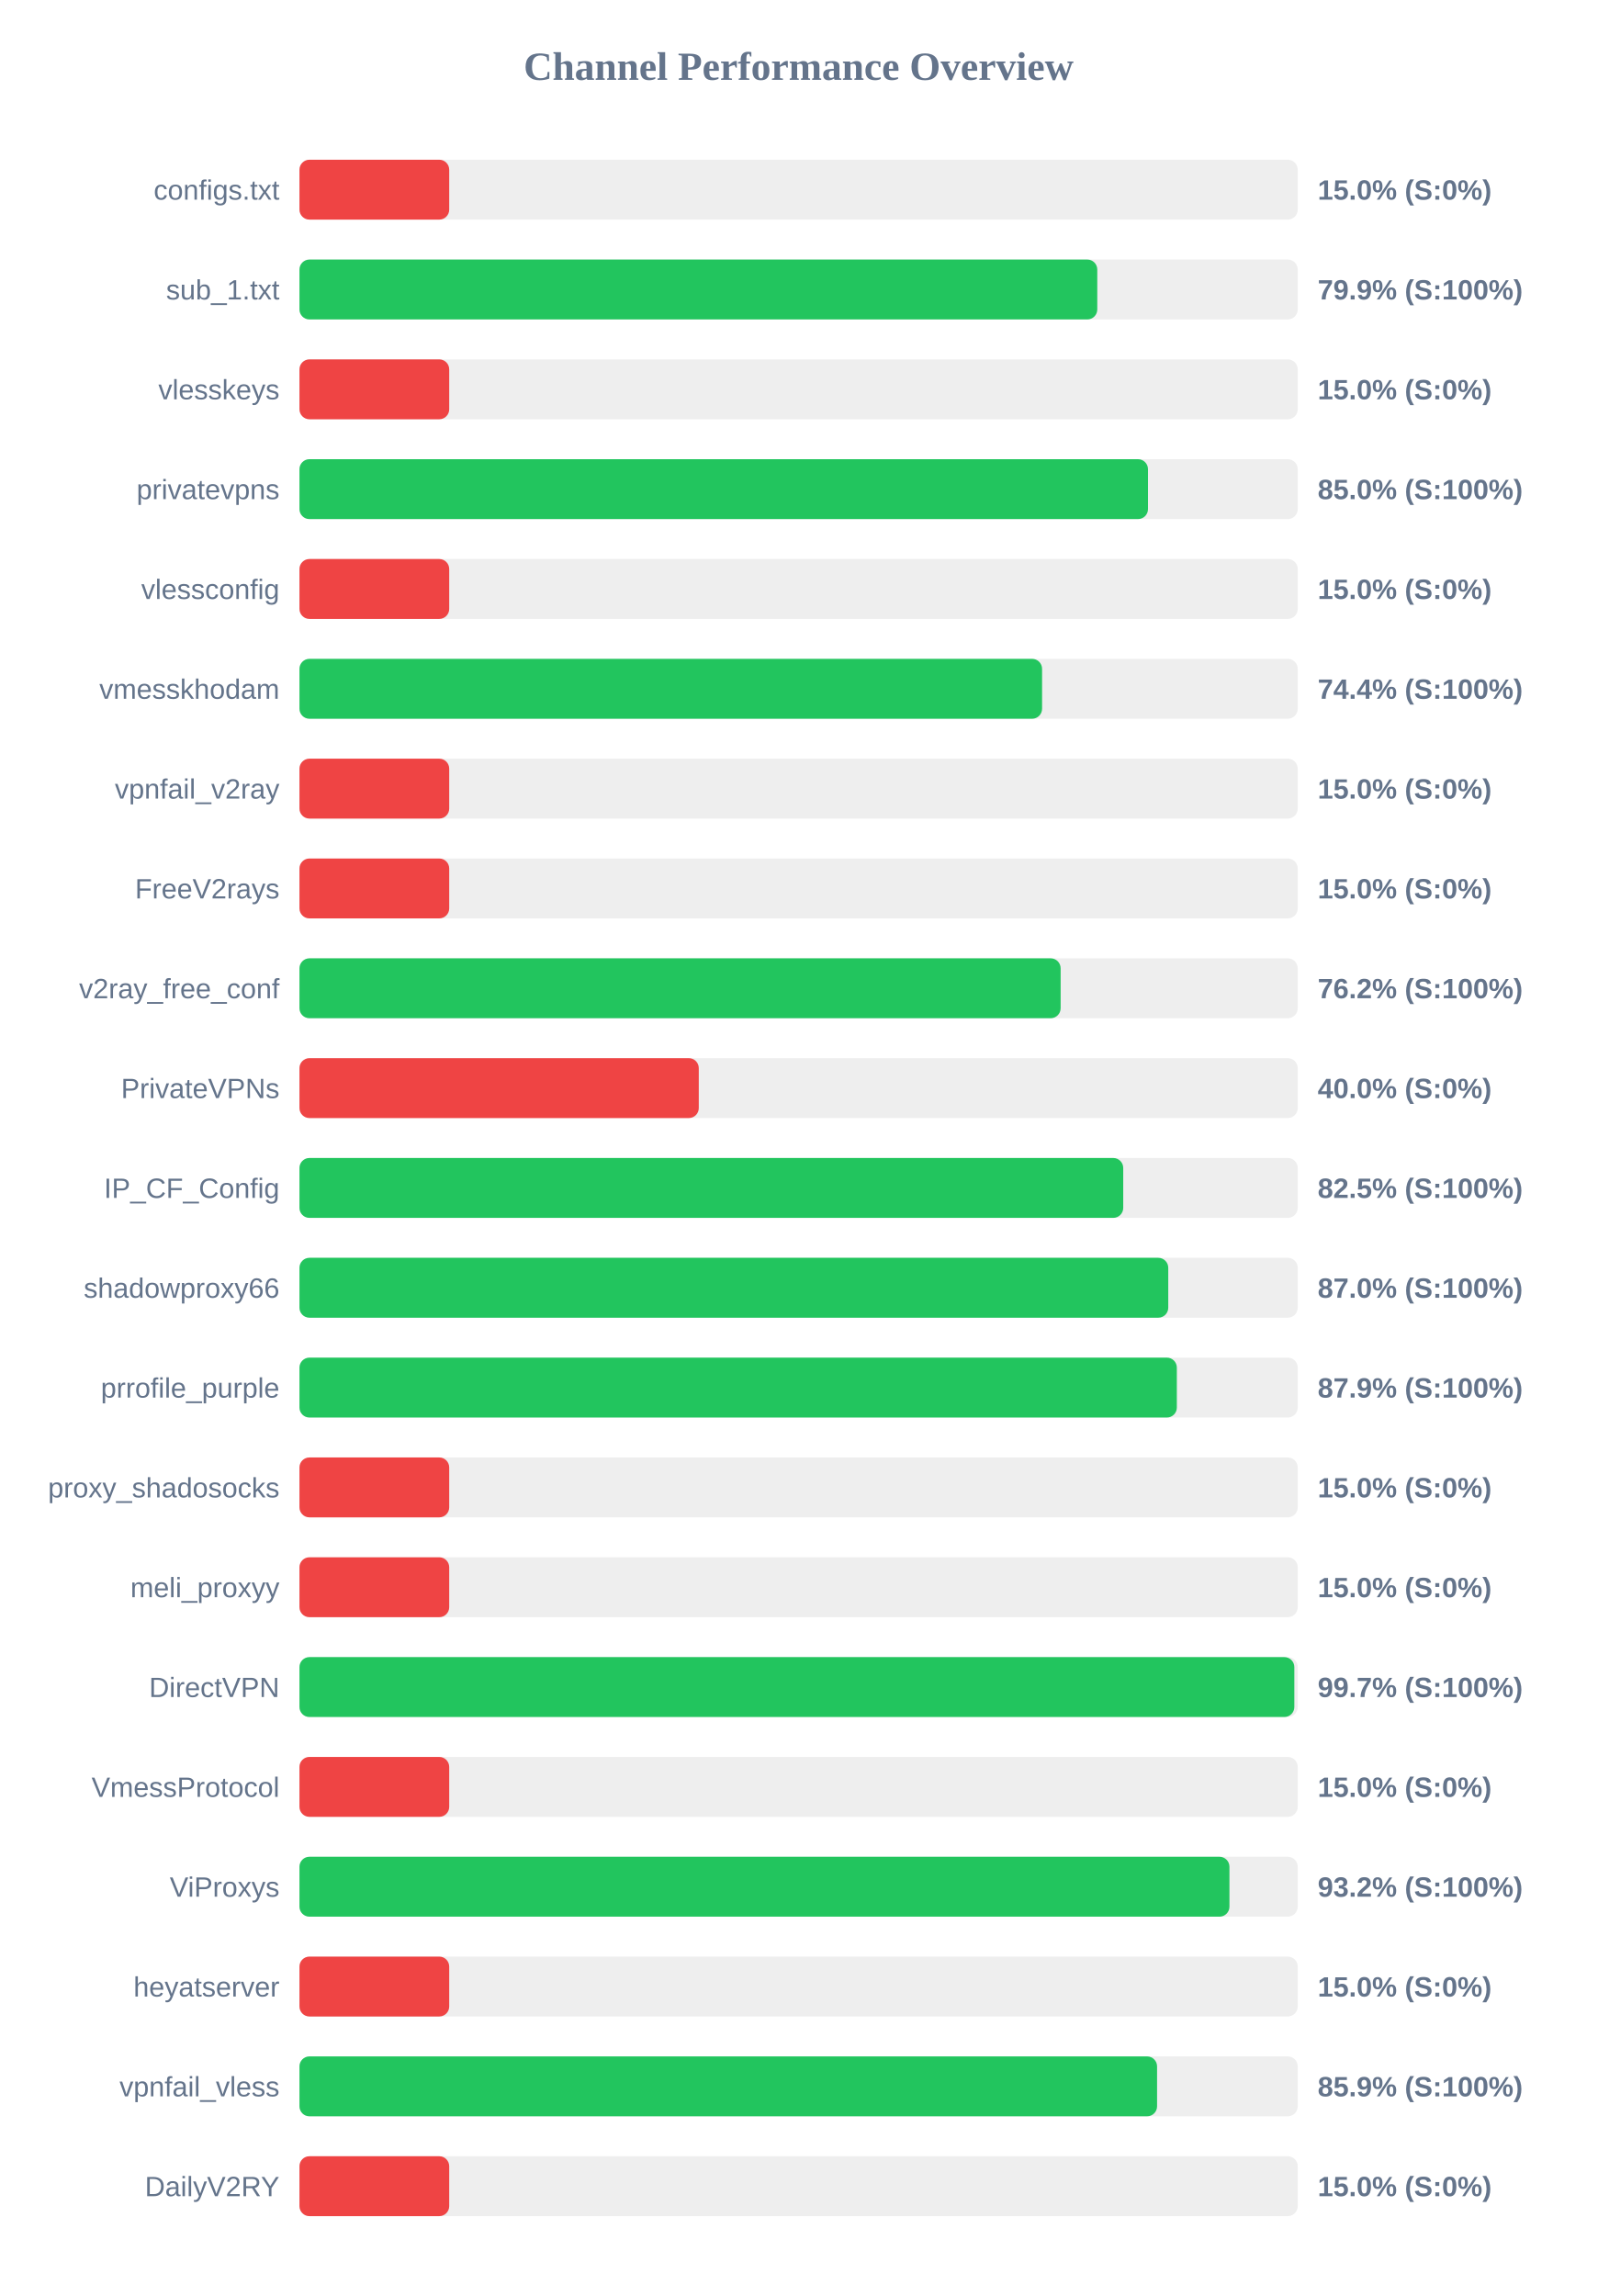
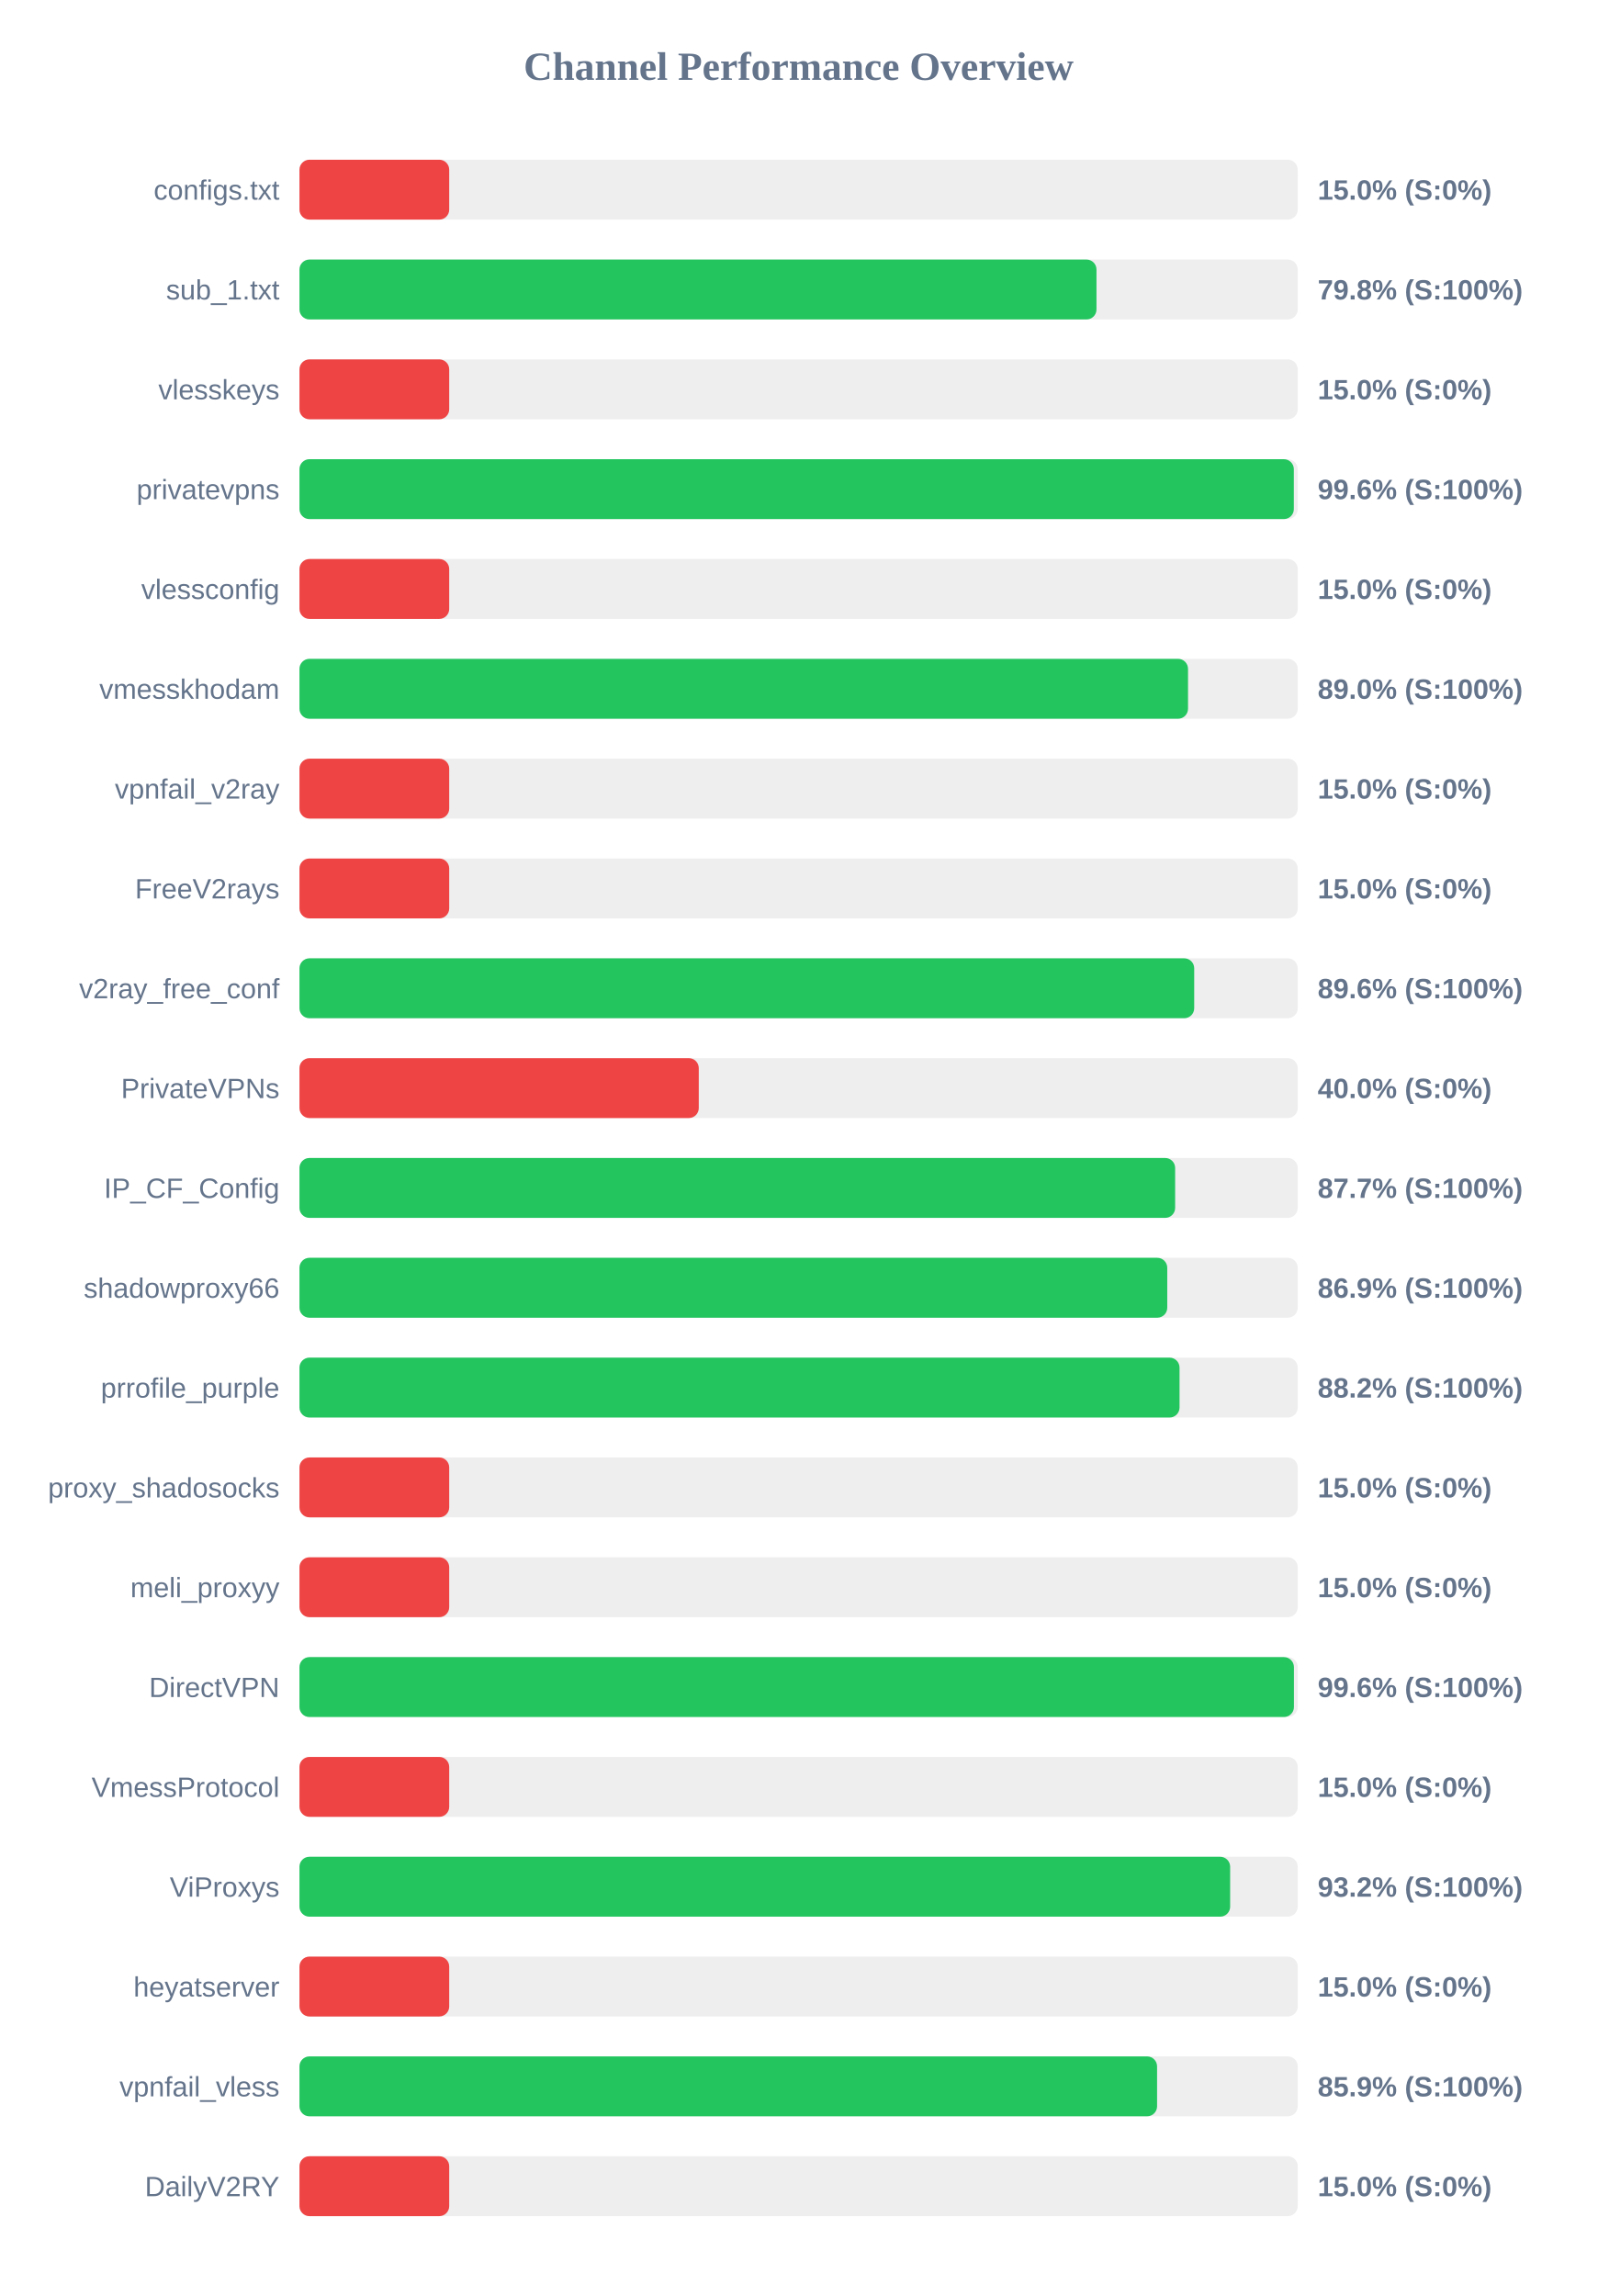
<svg xmlns="http://www.w3.org/2000/svg" width="800" height="1150" version="1.1">
  <style>
        .row { font: 14px Arial; fill: #64748b; }
        .score { font: bold 14px Arial; fill: #64748b; }
    </style>
  <text x="400" y="40" text-anchor="middle" font-size="20px" font-weight="bold" fill="#64748b">Channel Performance Overview</text>
  <rect x="150" y="80" width="500" height="30" fill="#eee" rx="5" />
  <rect x="150" y="80" width="75.0" height="30" fill="#ef4444" rx="5" />
  <text x="140" y="100" text-anchor="end" class="row">configs.txt</text>
  <text x="660" y="100" text-anchor="start" class="score">15.0% (S:0%)</text>
  <rect x="150" y="130" width="500" height="30" fill="#eee" rx="5" />
-   <rect x="150" y="130" width="399.6" height="30" fill="#22c55e" rx="5" />
+   <rect x="150" y="130" width="399.2" height="30" fill="#22c55e" rx="5" />
  <text x="140" y="150" text-anchor="end" class="row">sub_1.txt</text>
-   <text x="660" y="150" text-anchor="start" class="score">79.9% (S:100%)</text>
+   <text x="660" y="150" text-anchor="start" class="score">79.8% (S:100%)</text>
  <rect x="150" y="180" width="500" height="30" fill="#eee" rx="5" />
  <rect x="150" y="180" width="75.0" height="30" fill="#ef4444" rx="5" />
  <text x="140" y="200" text-anchor="end" class="row">vlesskeys</text>
  <text x="660" y="200" text-anchor="start" class="score">15.0% (S:0%)</text>
  <rect x="150" y="230" width="500" height="30" fill="#eee" rx="5" />
-   <rect x="150" y="230" width="425.0" height="30" fill="#22c55e" rx="5" />
+   <rect x="150" y="230" width="498.05" height="30" fill="#22c55e" rx="5" />
  <text x="140" y="250" text-anchor="end" class="row">privatevpns</text>
-   <text x="660" y="250" text-anchor="start" class="score">85.0% (S:100%)</text>
+   <text x="660" y="250" text-anchor="start" class="score">99.6% (S:100%)</text>
  <rect x="150" y="280" width="500" height="30" fill="#eee" rx="5" />
  <rect x="150" y="280" width="75.0" height="30" fill="#ef4444" rx="5" />
  <text x="140" y="300" text-anchor="end" class="row">vlessconfig</text>
  <text x="660" y="300" text-anchor="start" class="score">15.0% (S:0%)</text>
  <rect x="150" y="330" width="500" height="30" fill="#eee" rx="5" />
-   <rect x="150" y="330" width="371.95" height="30" fill="#22c55e" rx="5" />
+   <rect x="150" y="330" width="445.05" height="30" fill="#22c55e" rx="5" />
  <text x="140" y="350" text-anchor="end" class="row">vmesskhodam</text>
-   <text x="660" y="350" text-anchor="start" class="score">74.4% (S:100%)</text>
+   <text x="660" y="350" text-anchor="start" class="score">89.0% (S:100%)</text>
  <rect x="150" y="380" width="500" height="30" fill="#eee" rx="5" />
  <rect x="150" y="380" width="75.0" height="30" fill="#ef4444" rx="5" />
  <text x="140" y="400" text-anchor="end" class="row">vpnfail_v2ray</text>
  <text x="660" y="400" text-anchor="start" class="score">15.0% (S:0%)</text>
  <rect x="150" y="430" width="500" height="30" fill="#eee" rx="5" />
  <rect x="150" y="430" width="75.0" height="30" fill="#ef4444" rx="5" />
  <text x="140" y="450" text-anchor="end" class="row">FreeV2rays</text>
  <text x="660" y="450" text-anchor="start" class="score">15.0% (S:0%)</text>
  <rect x="150" y="480" width="500" height="30" fill="#eee" rx="5" />
-   <rect x="150" y="480" width="381.25" height="30" fill="#22c55e" rx="5" />
+   <rect x="150" y="480" width="448.15" height="30" fill="#22c55e" rx="5" />
  <text x="140" y="500" text-anchor="end" class="row">v2ray_free_conf</text>
-   <text x="660" y="500" text-anchor="start" class="score">76.2% (S:100%)</text>
+   <text x="660" y="500" text-anchor="start" class="score">89.6% (S:100%)</text>
  <rect x="150" y="530" width="500" height="30" fill="#eee" rx="5" />
  <rect x="150" y="530" width="200.0" height="30" fill="#ef4444" rx="5" />
  <text x="140" y="550" text-anchor="end" class="row">PrivateVPNs</text>
  <text x="660" y="550" text-anchor="start" class="score">40.0% (S:0%)</text>
  <rect x="150" y="580" width="500" height="30" fill="#eee" rx="5" />
-   <rect x="150" y="580" width="412.6" height="30" fill="#22c55e" rx="5" />
+   <rect x="150" y="580" width="438.6" height="30" fill="#22c55e" rx="5" />
  <text x="140" y="600" text-anchor="end" class="row">IP_CF_Config</text>
-   <text x="660" y="600" text-anchor="start" class="score">82.5% (S:100%)</text>
+   <text x="660" y="600" text-anchor="start" class="score">87.7% (S:100%)</text>
  <rect x="150" y="630" width="500" height="30" fill="#eee" rx="5" />
-   <rect x="150" y="630" width="435.15" height="30" fill="#22c55e" rx="5" />
+   <rect x="150" y="630" width="434.65" height="30" fill="#22c55e" rx="5" />
  <text x="140" y="650" text-anchor="end" class="row">shadowproxy66</text>
-   <text x="660" y="650" text-anchor="start" class="score">87.0% (S:100%)</text>
+   <text x="660" y="650" text-anchor="start" class="score">86.9% (S:100%)</text>
  <rect x="150" y="680" width="500" height="30" fill="#eee" rx="5" />
-   <rect x="150" y="680" width="439.45" height="30" fill="#22c55e" rx="5" />
+   <rect x="150" y="680" width="440.8" height="30" fill="#22c55e" rx="5" />
  <text x="140" y="700" text-anchor="end" class="row">prrofile_purple</text>
-   <text x="660" y="700" text-anchor="start" class="score">87.9% (S:100%)</text>
+   <text x="660" y="700" text-anchor="start" class="score">88.2% (S:100%)</text>
  <rect x="150" y="730" width="500" height="30" fill="#eee" rx="5" />
  <rect x="150" y="730" width="75.0" height="30" fill="#ef4444" rx="5" />
  <text x="140" y="750" text-anchor="end" class="row">proxy_shadosocks</text>
  <text x="660" y="750" text-anchor="start" class="score">15.0% (S:0%)</text>
  <rect x="150" y="780" width="500" height="30" fill="#eee" rx="5" />
  <rect x="150" y="780" width="75.0" height="30" fill="#ef4444" rx="5" />
  <text x="140" y="800" text-anchor="end" class="row">meli_proxyy</text>
  <text x="660" y="800" text-anchor="start" class="score">15.0% (S:0%)</text>
  <rect x="150" y="830" width="500" height="30" fill="#eee" rx="5" />
-   <rect x="150" y="830" width="498.3" height="30" fill="#22c55e" rx="5" />
+   <rect x="150" y="830" width="498.1" height="30" fill="#22c55e" rx="5" />
  <text x="140" y="850" text-anchor="end" class="row">DirectVPN</text>
-   <text x="660" y="850" text-anchor="start" class="score">99.7% (S:100%)</text>
+   <text x="660" y="850" text-anchor="start" class="score">99.6% (S:100%)</text>
  <rect x="150" y="880" width="500" height="30" fill="#eee" rx="5" />
  <rect x="150" y="880" width="75.0" height="30" fill="#ef4444" rx="5" />
  <text x="140" y="900" text-anchor="end" class="row">VmessProtocol</text>
  <text x="660" y="900" text-anchor="start" class="score">15.0% (S:0%)</text>
  <rect x="150" y="930" width="500" height="30" fill="#eee" rx="5" />
-   <rect x="150" y="930" width="465.8" height="30" fill="#22c55e" rx="5" />
+   <rect x="150" y="930" width="466.15" height="30" fill="#22c55e" rx="5" />
  <text x="140" y="950" text-anchor="end" class="row">ViProxys</text>
  <text x="660" y="950" text-anchor="start" class="score">93.2% (S:100%)</text>
  <rect x="150" y="980" width="500" height="30" fill="#eee" rx="5" />
  <rect x="150" y="980" width="75.0" height="30" fill="#ef4444" rx="5" />
  <text x="140" y="1000" text-anchor="end" class="row">heyatserver</text>
  <text x="660" y="1000" text-anchor="start" class="score">15.0% (S:0%)</text>
  <rect x="150" y="1030" width="500" height="30" fill="#eee" rx="5" />
  <rect x="150" y="1030" width="429.55" height="30" fill="#22c55e" rx="5" />
  <text x="140" y="1050" text-anchor="end" class="row">vpnfail_vless</text>
  <text x="660" y="1050" text-anchor="start" class="score">85.9% (S:100%)</text>
  <rect x="150" y="1080" width="500" height="30" fill="#eee" rx="5" />
  <rect x="150" y="1080" width="75.0" height="30" fill="#ef4444" rx="5" />
  <text x="140" y="1100" text-anchor="end" class="row">DailyV2RY</text>
  <text x="660" y="1100" text-anchor="start" class="score">15.0% (S:0%)</text>
</svg>
